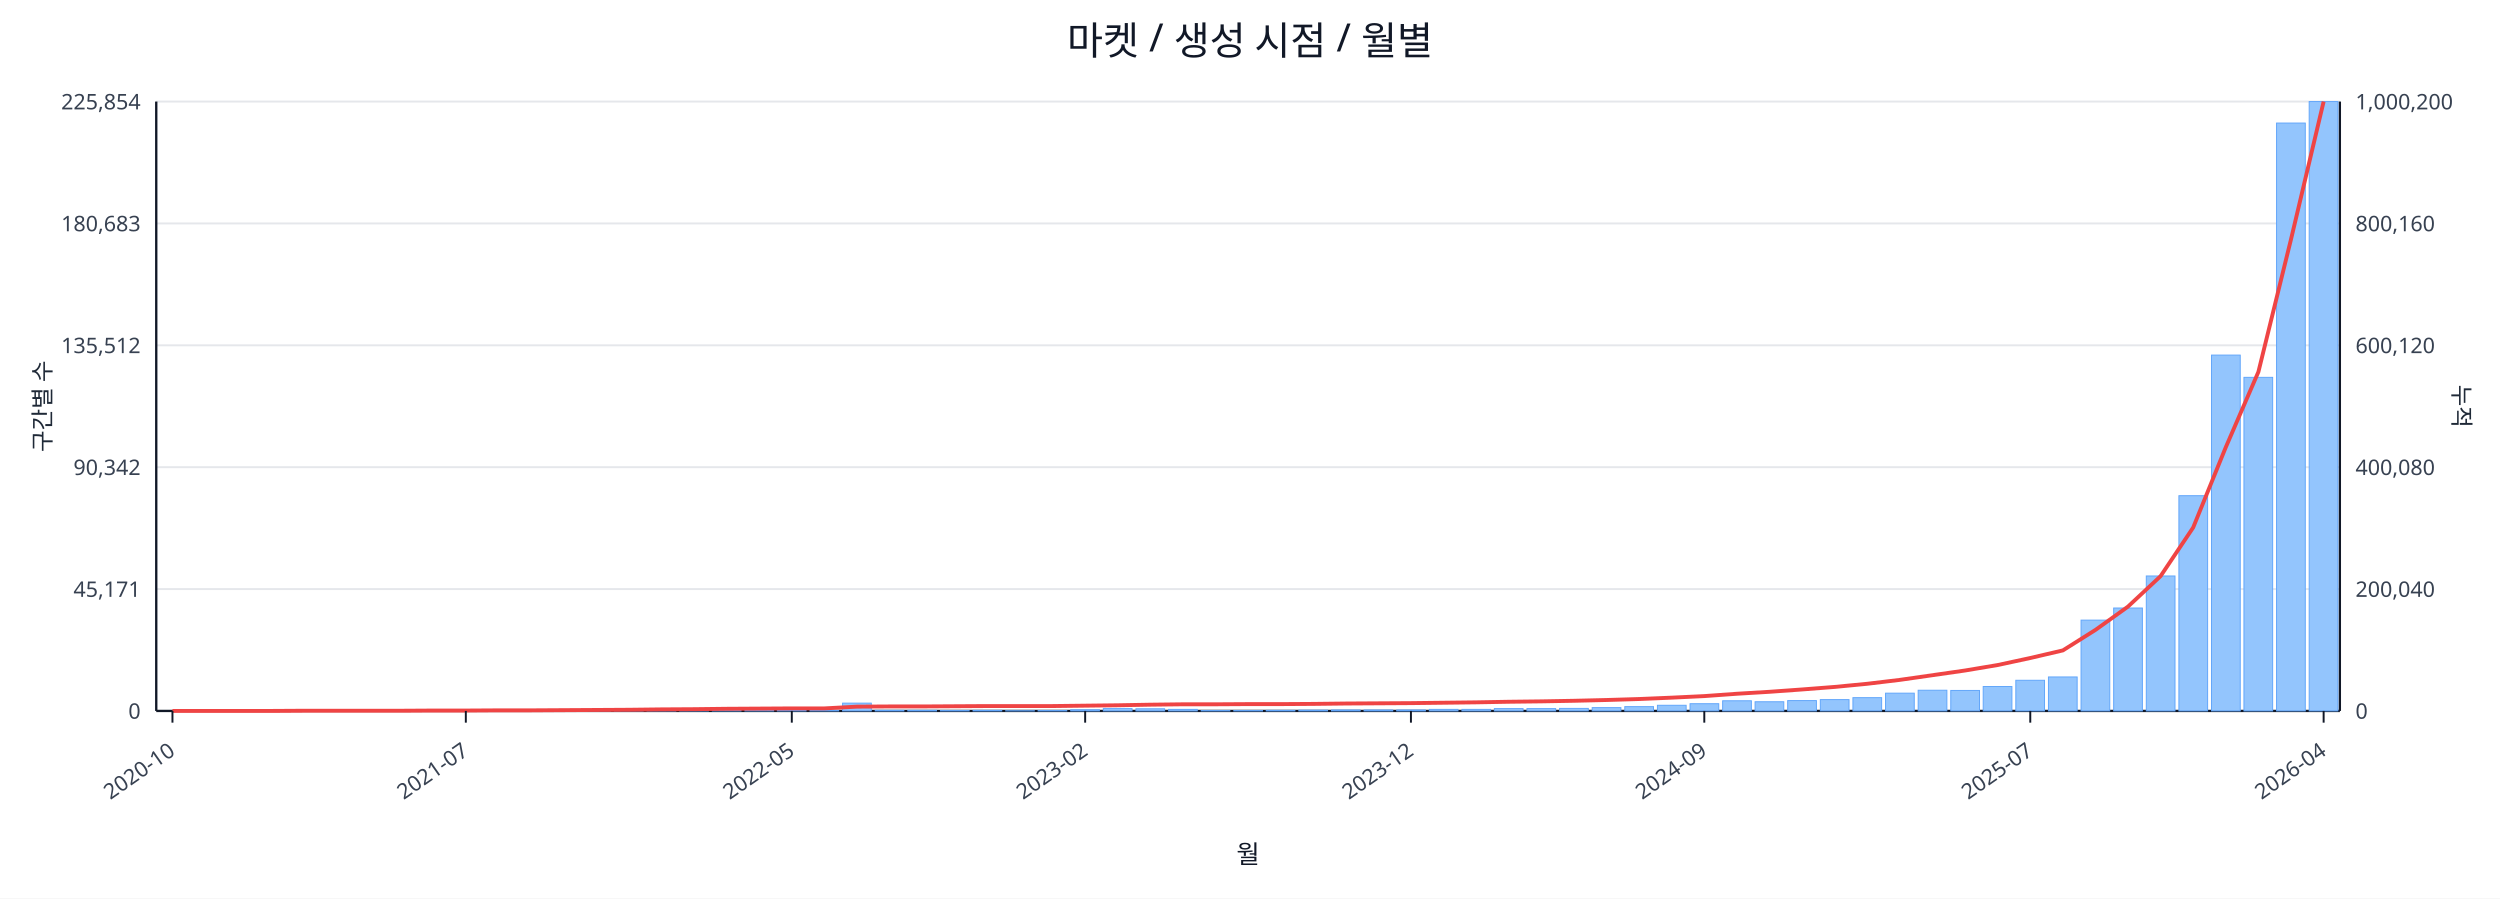
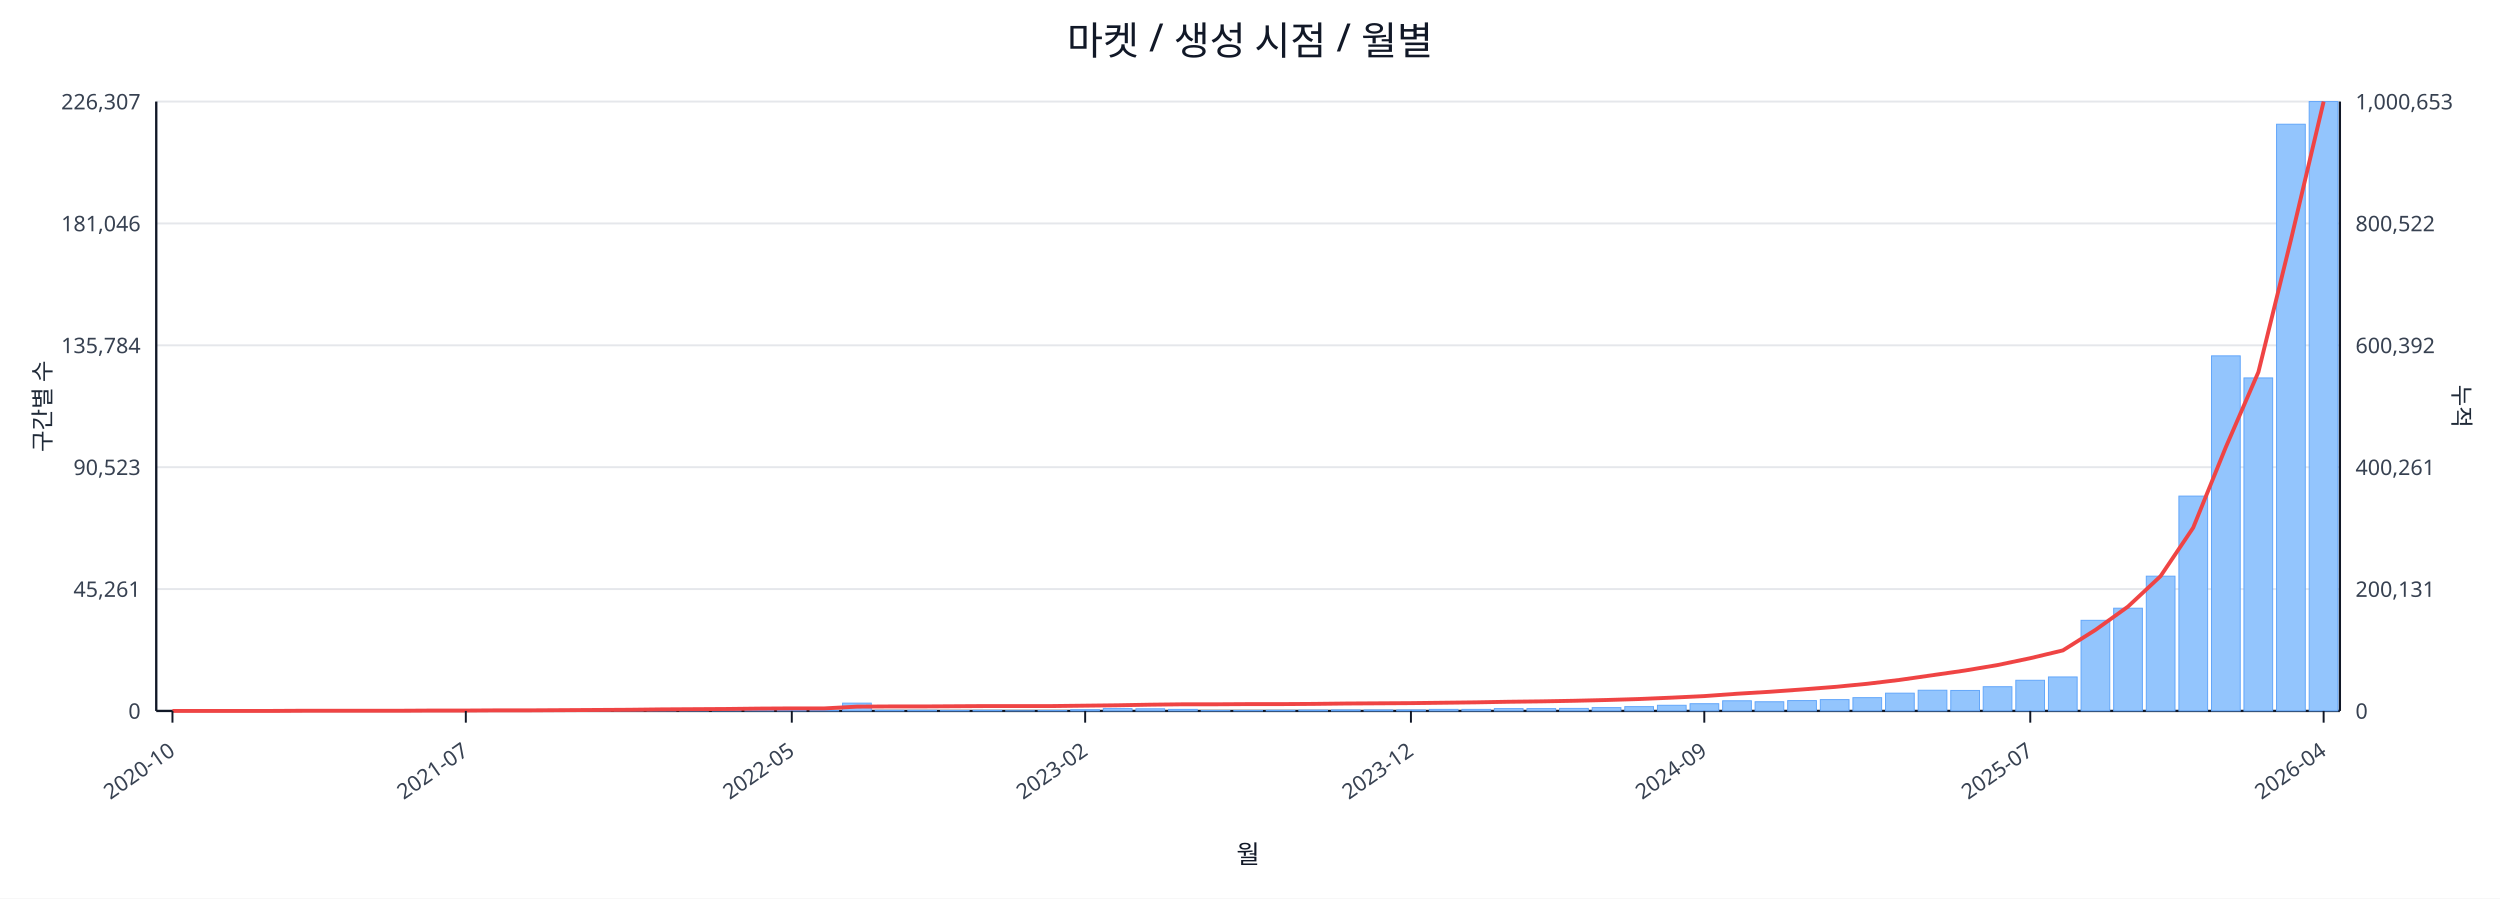
<svg xmlns="http://www.w3.org/2000/svg" width="1280" height="460" viewBox="0 0 1280 460">
  <rect x="0" y="0" width="100%" height="100%" fill="#ffffff" />
  <text x="640.0" y="28" font-size="20" text-anchor="middle" font-family="sans-serif" fill="#111827">마켓 / 생성 시점 / 월별</text>
  <line x1="80.0" y1="52.0" x2="1198.0" y2="52.0" stroke="#e5e7eb" stroke-width="1" />
-   <text x="72.0" y="56.0" font-size="11" text-anchor="end" font-family="sans-serif" fill="#374151">225,854</text>
-   <text x="1206.0" y="56.0" font-size="11" text-anchor="start" font-family="sans-serif" fill="#374151">1,000,200</text>
+   <text x="72.0" y="56.0" font-size="11" text-anchor="end" font-family="sans-serif" fill="#374151">226,307</text>
+   <text x="1206.0" y="56.0" font-size="11" text-anchor="start" font-family="sans-serif" fill="#374151">1,000,653</text>
  <line x1="80.0" y1="114.4" x2="1198.0" y2="114.4" stroke="#e5e7eb" stroke-width="1" />
-   <text x="72.0" y="118.4" font-size="11" text-anchor="end" font-family="sans-serif" fill="#374151">180,683</text>
-   <text x="1206.0" y="118.4" font-size="11" text-anchor="start" font-family="sans-serif" fill="#374151">800,160</text>
+   <text x="72.0" y="118.4" font-size="11" text-anchor="end" font-family="sans-serif" fill="#374151">181,046</text>
+   <text x="1206.0" y="118.4" font-size="11" text-anchor="start" font-family="sans-serif" fill="#374151">800,522</text>
  <line x1="80.0" y1="176.8" x2="1198.0" y2="176.8" stroke="#e5e7eb" stroke-width="1" />
-   <text x="72.0" y="180.8" font-size="11" text-anchor="end" font-family="sans-serif" fill="#374151">135,512</text>
-   <text x="1206.0" y="180.8" font-size="11" text-anchor="start" font-family="sans-serif" fill="#374151">600,120</text>
+   <text x="72.0" y="180.8" font-size="11" text-anchor="end" font-family="sans-serif" fill="#374151">135,784</text>
+   <text x="1206.0" y="180.8" font-size="11" text-anchor="start" font-family="sans-serif" fill="#374151">600,392</text>
  <line x1="80.0" y1="239.2" x2="1198.0" y2="239.2" stroke="#e5e7eb" stroke-width="1" />
-   <text x="72.0" y="243.2" font-size="11" text-anchor="end" font-family="sans-serif" fill="#374151">90,342</text>
-   <text x="1206.0" y="243.2" font-size="11" text-anchor="start" font-family="sans-serif" fill="#374151">400,080</text>
+   <text x="72.0" y="243.2" font-size="11" text-anchor="end" font-family="sans-serif" fill="#374151">90,523</text>
+   <text x="1206.0" y="243.2" font-size="11" text-anchor="start" font-family="sans-serif" fill="#374151">400,261</text>
  <line x1="80.0" y1="301.6" x2="1198.0" y2="301.6" stroke="#e5e7eb" stroke-width="1" />
-   <text x="72.0" y="305.6" font-size="11" text-anchor="end" font-family="sans-serif" fill="#374151">45,171</text>
-   <text x="1206.0" y="305.6" font-size="11" text-anchor="start" font-family="sans-serif" fill="#374151">200,040</text>
+   <text x="72.0" y="305.6" font-size="11" text-anchor="end" font-family="sans-serif" fill="#374151">45,261</text>
+   <text x="1206.0" y="305.6" font-size="11" text-anchor="start" font-family="sans-serif" fill="#374151">200,131</text>
  <line x1="80.0" y1="364.0" x2="1198.0" y2="364.0" stroke="#e5e7eb" stroke-width="1" />
  <text x="72.0" y="368.0" font-size="11" text-anchor="end" font-family="sans-serif" fill="#374151">0</text>
  <text x="1206.0" y="368.0" font-size="11" text-anchor="start" font-family="sans-serif" fill="#374151">0</text>
  <line x1="80.0" y1="364.0" x2="1198.0" y2="364.0" stroke="#111827" stroke-width="1.2" />
  <line x1="80.0" y1="52.0" x2="80.0" y2="364.0" stroke="#111827" stroke-width="1.2" />
  <line x1="1198.0" y1="52.0" x2="1198.0" y2="364.0" stroke="#111827" stroke-width="1.2" />
  <rect x="81.0" y="364.0" width="14.7" height="0.0" fill="#93c5fd" stroke="#60a5fa" stroke-width="0.5" />
  <rect x="97.7" y="364.0" width="14.7" height="0.0" fill="#93c5fd" stroke="#60a5fa" stroke-width="0.5" />
  <rect x="114.4" y="364.0" width="14.7" height="0.0" fill="#93c5fd" stroke="#60a5fa" stroke-width="0.5" />
  <rect x="131.1" y="363.9" width="14.7" height="0.1" fill="#93c5fd" stroke="#60a5fa" stroke-width="0.5" />
  <rect x="147.7" y="363.9" width="14.7" height="0.1" fill="#93c5fd" stroke="#60a5fa" stroke-width="0.5" />
  <rect x="164.4" y="363.9" width="14.7" height="0.1" fill="#93c5fd" stroke="#60a5fa" stroke-width="0.5" />
  <rect x="181.1" y="363.9" width="14.7" height="0.1" fill="#93c5fd" stroke="#60a5fa" stroke-width="0.5" />
  <rect x="197.8" y="363.8" width="14.7" height="0.2" fill="#93c5fd" stroke="#60a5fa" stroke-width="0.5" />
  <rect x="214.5" y="363.7" width="14.7" height="0.3" fill="#93c5fd" stroke="#60a5fa" stroke-width="0.5" />
  <rect x="231.2" y="363.9" width="14.7" height="0.1" fill="#93c5fd" stroke="#60a5fa" stroke-width="0.5" />
  <rect x="247.9" y="363.8" width="14.7" height="0.2" fill="#93c5fd" stroke="#60a5fa" stroke-width="0.5" />
  <rect x="264.6" y="363.9" width="14.7" height="0.1" fill="#93c5fd" stroke="#60a5fa" stroke-width="0.5" />
  <rect x="281.2" y="363.7" width="14.7" height="0.3" fill="#93c5fd" stroke="#60a5fa" stroke-width="0.5" />
  <rect x="297.9" y="363.4" width="14.7" height="0.6" fill="#93c5fd" stroke="#60a5fa" stroke-width="0.5" />
  <rect x="314.6" y="363.5" width="14.7" height="0.5" fill="#93c5fd" stroke="#60a5fa" stroke-width="0.5" />
  <rect x="331.3" y="363.1" width="14.7" height="0.9" fill="#93c5fd" stroke="#60a5fa" stroke-width="0.5" />
  <rect x="348.0" y="363.5" width="14.7" height="0.5" fill="#93c5fd" stroke="#60a5fa" stroke-width="0.5" />
  <rect x="364.7" y="363.3" width="14.7" height="0.7" fill="#93c5fd" stroke="#60a5fa" stroke-width="0.5" />
  <rect x="381.4" y="363.4" width="14.7" height="0.6" fill="#93c5fd" stroke="#60a5fa" stroke-width="0.5" />
  <rect x="398.0" y="363.6" width="14.7" height="0.4" fill="#93c5fd" stroke="#60a5fa" stroke-width="0.5" />
  <rect x="414.7" y="363.8" width="14.7" height="0.2" fill="#93c5fd" stroke="#60a5fa" stroke-width="0.5" />
  <rect x="431.4" y="360.0" width="14.7" height="4.0" fill="#93c5fd" stroke="#60a5fa" stroke-width="0.5" />
  <rect x="448.1" y="363.7" width="14.7" height="0.3" fill="#93c5fd" stroke="#60a5fa" stroke-width="0.5" />
  <rect x="464.8" y="363.7" width="14.7" height="0.3" fill="#93c5fd" stroke="#60a5fa" stroke-width="0.5" />
  <rect x="481.5" y="363.8" width="14.7" height="0.2" fill="#93c5fd" stroke="#60a5fa" stroke-width="0.5" />
  <rect x="498.2" y="363.7" width="14.7" height="0.3" fill="#93c5fd" stroke="#60a5fa" stroke-width="0.5" />
  <rect x="514.9" y="363.9" width="14.7" height="0.1" fill="#93c5fd" stroke="#60a5fa" stroke-width="0.5" />
  <rect x="531.5" y="363.8" width="14.7" height="0.2" fill="#93c5fd" stroke="#60a5fa" stroke-width="0.5" />
  <rect x="548.2" y="363.4" width="14.7" height="0.6" fill="#93c5fd" stroke="#60a5fa" stroke-width="0.5" />
  <rect x="564.9" y="362.8" width="14.7" height="1.2" fill="#93c5fd" stroke="#60a5fa" stroke-width="0.5" />
  <rect x="581.6" y="362.9" width="14.7" height="1.1" fill="#93c5fd" stroke="#60a5fa" stroke-width="0.5" />
  <rect x="598.3" y="363.2" width="14.7" height="0.8" fill="#93c5fd" stroke="#60a5fa" stroke-width="0.5" />
  <rect x="615.0" y="363.8" width="14.7" height="0.2" fill="#93c5fd" stroke="#60a5fa" stroke-width="0.5" />
  <rect x="631.7" y="363.8" width="14.7" height="0.2" fill="#93c5fd" stroke="#60a5fa" stroke-width="0.5" />
  <rect x="648.3" y="363.7" width="14.7" height="0.3" fill="#93c5fd" stroke="#60a5fa" stroke-width="0.5" />
  <rect x="665.0" y="363.6" width="14.7" height="0.4" fill="#93c5fd" stroke="#60a5fa" stroke-width="0.5" />
  <rect x="681.7" y="363.5" width="14.7" height="0.5" fill="#93c5fd" stroke="#60a5fa" stroke-width="0.5" />
  <rect x="698.4" y="363.5" width="14.7" height="0.5" fill="#93c5fd" stroke="#60a5fa" stroke-width="0.5" />
  <rect x="715.1" y="363.5" width="14.7" height="0.5" fill="#93c5fd" stroke="#60a5fa" stroke-width="0.5" />
  <rect x="731.8" y="363.2" width="14.7" height="0.8" fill="#93c5fd" stroke="#60a5fa" stroke-width="0.5" />
  <rect x="748.5" y="363.2" width="14.7" height="0.8" fill="#93c5fd" stroke="#60a5fa" stroke-width="0.5" />
  <rect x="765.1" y="362.8" width="14.7" height="1.2" fill="#93c5fd" stroke="#60a5fa" stroke-width="0.5" />
  <rect x="781.8" y="362.8" width="14.7" height="1.2" fill="#93c5fd" stroke="#60a5fa" stroke-width="0.5" />
  <rect x="798.5" y="362.7" width="14.7" height="1.3" fill="#93c5fd" stroke="#60a5fa" stroke-width="0.5" />
  <rect x="815.2" y="362.3" width="14.7" height="1.7" fill="#93c5fd" stroke="#60a5fa" stroke-width="0.5" />
  <rect x="831.9" y="361.8" width="14.7" height="2.2" fill="#93c5fd" stroke="#60a5fa" stroke-width="0.5" />
  <rect x="848.6" y="361.1" width="14.7" height="2.9" fill="#93c5fd" stroke="#60a5fa" stroke-width="0.5" />
  <rect x="865.3" y="360.3" width="14.7" height="3.7" fill="#93c5fd" stroke="#60a5fa" stroke-width="0.5" />
  <rect x="882.0" y="358.8" width="14.7" height="5.2" fill="#93c5fd" stroke="#60a5fa" stroke-width="0.5" />
  <rect x="898.6" y="359.3" width="14.7" height="4.7" fill="#93c5fd" stroke="#60a5fa" stroke-width="0.5" />
  <rect x="915.3" y="358.7" width="14.7" height="5.3" fill="#93c5fd" stroke="#60a5fa" stroke-width="0.5" />
  <rect x="932.0" y="358.2" width="14.7" height="5.8" fill="#93c5fd" stroke="#60a5fa" stroke-width="0.5" />
  <rect x="948.7" y="357.2" width="14.7" height="6.8" fill="#93c5fd" stroke="#60a5fa" stroke-width="0.5" />
  <rect x="965.4" y="354.9" width="14.7" height="9.1" fill="#93c5fd" stroke="#60a5fa" stroke-width="0.5" />
  <rect x="982.1" y="353.4" width="14.7" height="10.6" fill="#93c5fd" stroke="#60a5fa" stroke-width="0.5" />
  <rect x="998.8" y="353.5" width="14.7" height="10.5" fill="#93c5fd" stroke="#60a5fa" stroke-width="0.5" />
-   <rect x="1015.4" y="351.5" width="14.7" height="12.5" fill="#93c5fd" stroke="#60a5fa" stroke-width="0.5" />
+   <rect x="1015.4" y="351.6" width="14.7" height="12.4" fill="#93c5fd" stroke="#60a5fa" stroke-width="0.5" />
  <rect x="1032.1" y="348.3" width="14.7" height="15.7" fill="#93c5fd" stroke="#60a5fa" stroke-width="0.5" />
  <rect x="1048.8" y="346.6" width="14.7" height="17.4" fill="#93c5fd" stroke="#60a5fa" stroke-width="0.5" />
-   <rect x="1065.5" y="317.5" width="14.7" height="46.5" fill="#93c5fd" stroke="#60a5fa" stroke-width="0.5" />
-   <rect x="1082.2" y="311.3" width="14.7" height="52.7" fill="#93c5fd" stroke="#60a5fa" stroke-width="0.5" />
-   <rect x="1098.9" y="294.9" width="14.7" height="69.1" fill="#93c5fd" stroke="#60a5fa" stroke-width="0.5" />
-   <rect x="1115.6" y="253.8" width="14.7" height="110.2" fill="#93c5fd" stroke="#60a5fa" stroke-width="0.5" />
-   <rect x="1132.3" y="181.8" width="14.7" height="182.2" fill="#93c5fd" stroke="#60a5fa" stroke-width="0.5" />
-   <rect x="1148.9" y="193.2" width="14.7" height="170.8" fill="#93c5fd" stroke="#60a5fa" stroke-width="0.5" />
-   <rect x="1165.6" y="63.0" width="14.7" height="301.0" fill="#93c5fd" stroke="#60a5fa" stroke-width="0.5" />
+   <rect x="1065.5" y="317.6" width="14.7" height="46.4" fill="#93c5fd" stroke="#60a5fa" stroke-width="0.5" />
+   <rect x="1082.2" y="311.4" width="14.7" height="52.6" fill="#93c5fd" stroke="#60a5fa" stroke-width="0.5" />
+   <rect x="1098.9" y="295.0" width="14.7" height="69.0" fill="#93c5fd" stroke="#60a5fa" stroke-width="0.5" />
+   <rect x="1115.6" y="254.0" width="14.7" height="110.0" fill="#93c5fd" stroke="#60a5fa" stroke-width="0.5" />
+   <rect x="1132.3" y="182.2" width="14.7" height="181.8" fill="#93c5fd" stroke="#60a5fa" stroke-width="0.5" />
+   <rect x="1148.9" y="193.5" width="14.7" height="170.5" fill="#93c5fd" stroke="#60a5fa" stroke-width="0.5" />
+   <rect x="1165.6" y="63.6" width="14.7" height="300.4" fill="#93c5fd" stroke="#60a5fa" stroke-width="0.5" />
  <rect x="1182.3" y="52.0" width="14.7" height="312.0" fill="#93c5fd" stroke="#60a5fa" stroke-width="0.5" />
-   <polyline fill="none" stroke="#ef4444" stroke-width="2" points="88.3,364.0 105.0,364.0 121.7,364.0 138.4,364.0 155.1,363.9 171.8,363.9 188.5,363.9 205.1,363.9 221.8,363.8 238.5,363.8 255.2,363.7 271.9,363.7 288.6,363.6 305.3,363.5 322.0,363.4 338.6,363.2 355.3,363.1 372.0,362.9 388.7,362.8 405.4,362.7 422.1,362.7 438.8,361.8 455.4,361.7 472.1,361.7 488.8,361.6 505.5,361.5 522.2,361.5 538.9,361.5 555.6,361.3 572.3,361.1 588.9,360.8 605.6,360.6 622.3,360.6 639.0,360.5 655.7,360.5 672.4,360.4 689.1,360.2 705.7,360.1 722.4,360.0 739.1,359.8 755.8,359.6 772.5,359.3 789.2,359.1 805.9,358.8 822.6,358.4 839.2,357.9 855.9,357.2 872.6,356.4 889.3,355.2 906.0,354.2 922.7,353.0 939.4,351.7 956.0,350.1 972.7,348.1 989.4,345.7 1006.1,343.3 1022.8,340.5 1039.5,336.9 1056.2,333.0 1072.9,322.5 1089.5,310.6 1106.2,295.0 1122.9,270.1 1139.6,229.0 1156.3,190.4 1173.0,122.5 1189.7,52.0" />
+   <polyline fill="none" stroke="#ef4444" stroke-width="2" points="88.3,364.0 105.0,364.0 121.7,364.0 138.4,364.0 155.1,363.9 171.8,363.9 188.5,363.9 205.1,363.9 221.8,363.8 238.5,363.8 255.2,363.7 271.9,363.7 288.6,363.6 305.3,363.5 322.0,363.4 338.6,363.2 355.3,363.1 372.0,363.0 388.7,362.8 405.4,362.7 422.1,362.7 438.8,361.8 455.4,361.7 472.1,361.7 488.8,361.6 505.5,361.5 522.2,361.5 538.9,361.5 555.6,361.3 572.3,361.1 588.9,360.8 605.6,360.6 622.3,360.6 639.0,360.5 655.7,360.5 672.4,360.4 689.1,360.2 705.7,360.1 722.4,360.0 739.1,359.8 755.8,359.6 772.5,359.3 789.2,359.1 805.9,358.8 822.6,358.4 839.2,357.9 855.9,357.2 872.6,356.4 889.3,355.2 906.0,354.2 922.7,353.0 939.4,351.7 956.0,350.1 972.7,348.1 989.4,345.7 1006.1,343.3 1022.8,340.5 1039.5,337.0 1056.2,333.0 1072.9,322.5 1089.5,310.6 1106.2,295.0 1122.9,270.2 1139.6,229.0 1156.3,190.5 1173.0,122.6 1189.7,52.0" />
  <line x1="88.3" y1="364.0" x2="88.3" y2="370.0" stroke="#111827" stroke-width="1" />
  <text x="90.3" y="386.0" font-size="11" text-anchor="end" transform="rotate(-35 90.3 386.0)" font-family="sans-serif" fill="#374151">2020-10</text>
  <line x1="238.5" y1="364.0" x2="238.5" y2="370.0" stroke="#111827" stroke-width="1" />
  <text x="240.5" y="386.0" font-size="11" text-anchor="end" transform="rotate(-35 240.5 386.0)" font-family="sans-serif" fill="#374151">2021-07</text>
  <line x1="405.4" y1="364.0" x2="405.4" y2="370.0" stroke="#111827" stroke-width="1" />
  <text x="407.4" y="386.0" font-size="11" text-anchor="end" transform="rotate(-35 407.4 386.0)" font-family="sans-serif" fill="#374151">2022-05</text>
  <line x1="555.6" y1="364.0" x2="555.6" y2="370.0" stroke="#111827" stroke-width="1" />
  <text x="557.6" y="386.0" font-size="11" text-anchor="end" transform="rotate(-35 557.6 386.0)" font-family="sans-serif" fill="#374151">2023-02</text>
  <line x1="722.4" y1="364.0" x2="722.4" y2="370.0" stroke="#111827" stroke-width="1" />
  <text x="724.4" y="386.0" font-size="11" text-anchor="end" transform="rotate(-35 724.4 386.0)" font-family="sans-serif" fill="#374151">2023-12</text>
  <line x1="872.6" y1="364.0" x2="872.6" y2="370.0" stroke="#111827" stroke-width="1" />
  <text x="874.6" y="386.0" font-size="11" text-anchor="end" transform="rotate(-35 874.6 386.0)" font-family="sans-serif" fill="#374151">2024-09</text>
  <line x1="1039.5" y1="364.0" x2="1039.5" y2="370.0" stroke="#111827" stroke-width="1" />
  <text x="1041.5" y="386.0" font-size="11" text-anchor="end" transform="rotate(-35 1041.5 386.0)" font-family="sans-serif" fill="#374151">2025-07</text>
  <line x1="1189.7" y1="364.0" x2="1189.7" y2="370.0" stroke="#111827" stroke-width="1" />
  <text x="1191.7" y="386.0" font-size="11" text-anchor="end" transform="rotate(-35 1191.7 386.0)" font-family="sans-serif" fill="#374151">2026-04</text>
  <text x="26" y="208.0" font-size="12" transform="rotate(-90 26 208.0)" text-anchor="middle" font-family="sans-serif" fill="#1f2937">구간별 수</text>
  <text x="1256.0" y="208.0" font-size="12" transform="rotate(90 1256.0 208.0)" text-anchor="middle" font-family="sans-serif" fill="#1f2937">누적</text>
  <text x="639.0" y="442.0" font-size="13" text-anchor="middle" font-family="sans-serif" fill="#111827">월</text>
</svg>
